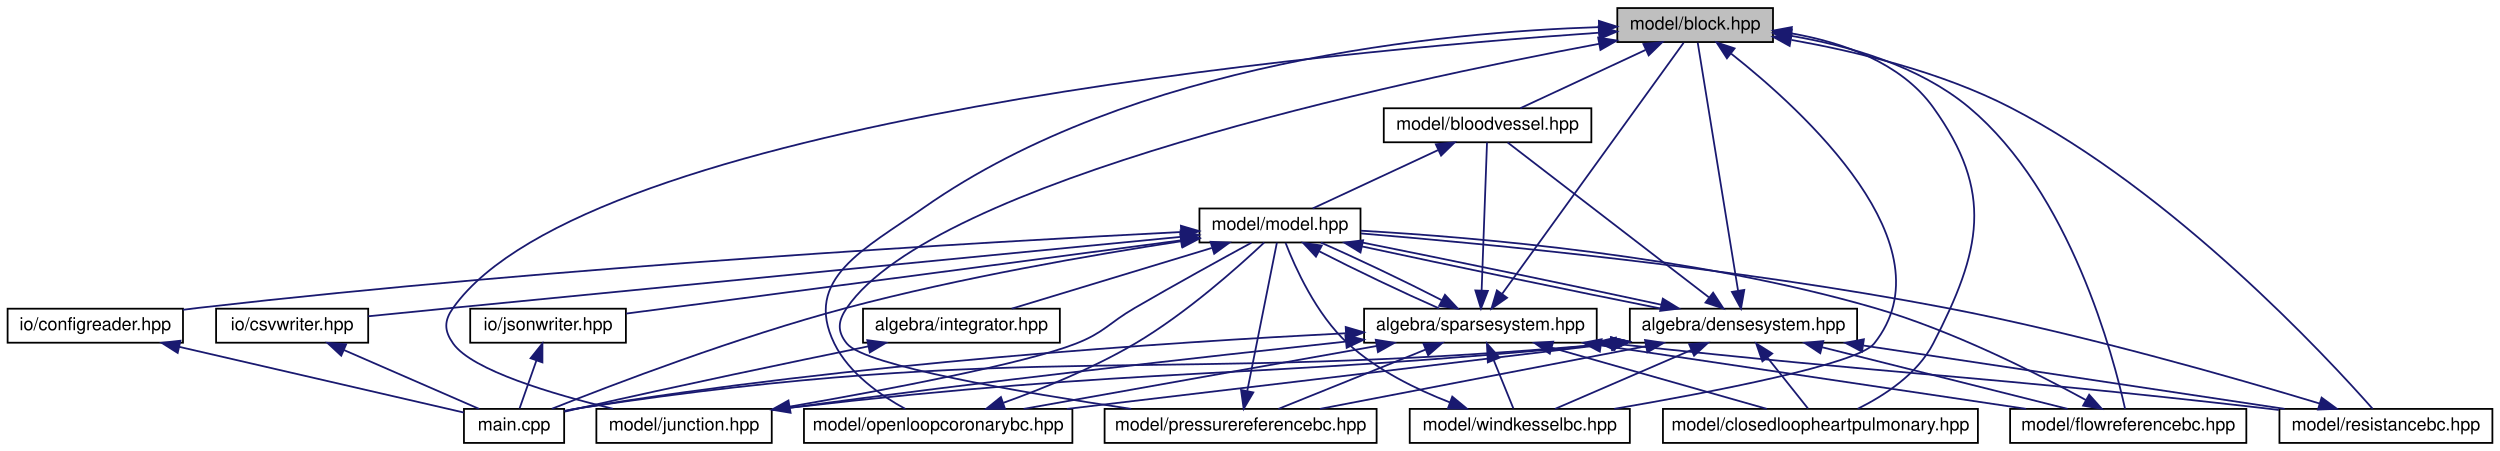
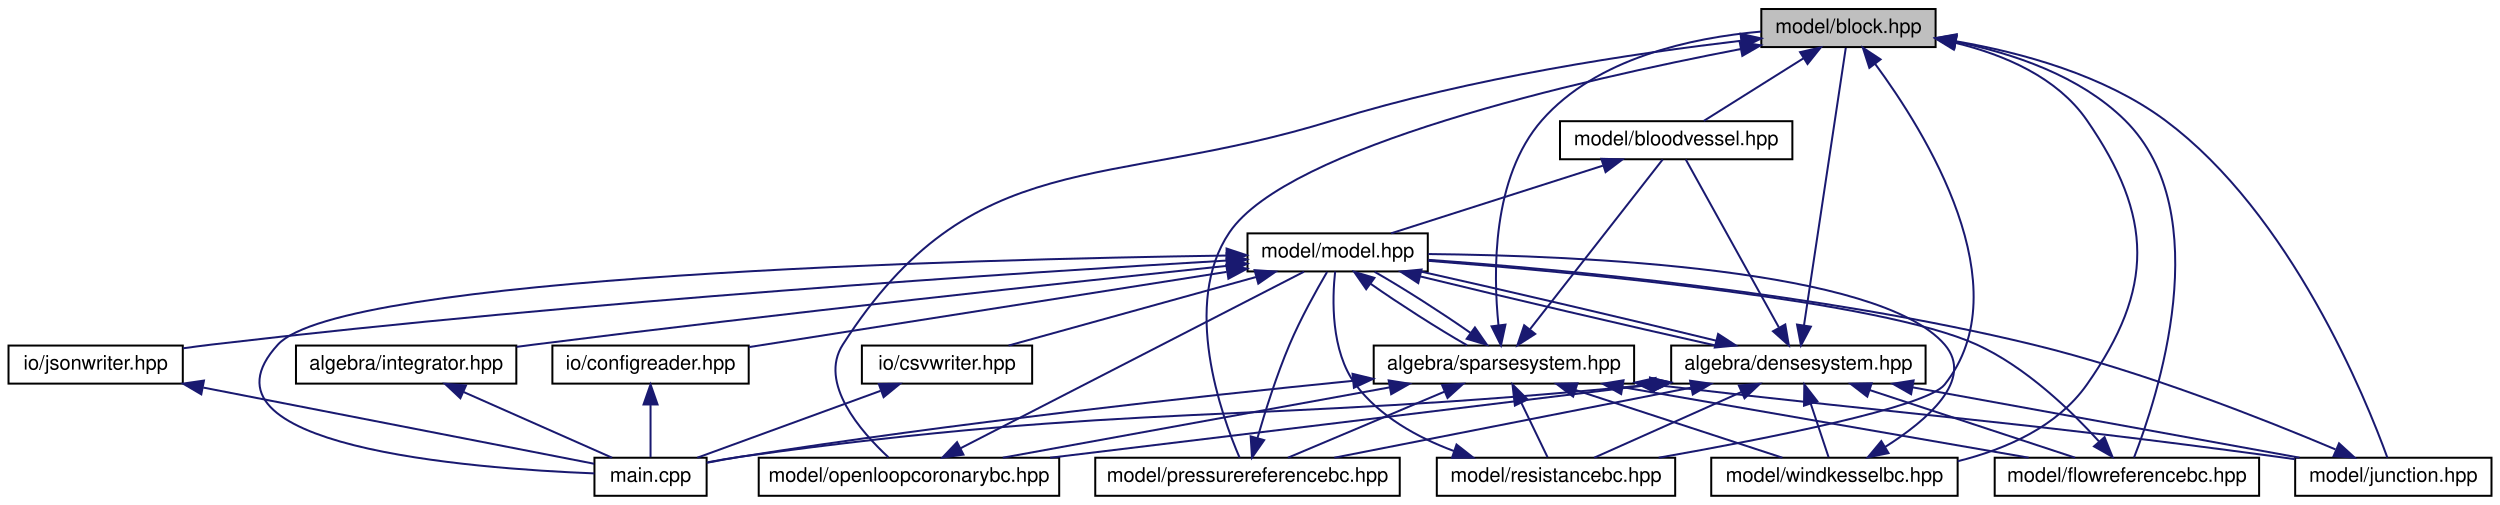
- <svg xmlns="http://www.w3.org/2000/svg" xmlns:xlink="http://www.w3.org/1999/xlink" width="1397pt" height="252pt" viewBox="0.00 0.00 1396.50 252.00">
+ <svg xmlns="http://www.w3.org/2000/svg" xmlns:xlink="http://www.w3.org/1999/xlink" width="1248pt" height="252pt" viewBox="0.00 0.00 1247.50 252.00">
  <g id="graph0" class="graph" transform="scale(1 1) rotate(0) translate(4 248)">
    <g id="node1" class="node">
      <g id="a_node1">
        <a xlink:title="MODEL::Block source file.">
-           <polygon fill="#bfbfbf" stroke="black" points="899.5,-224.5 899.5,-243.5 986.5,-243.5 986.5,-224.5 899.5,-224.5" />
-           <text text-anchor="middle" x="943" y="-231.5" font-family="Helvetica,sans-Serif" font-size="10.00">model/block.hpp</text>
+           <polygon fill="#bfbfbf" stroke="black" points="875,-224.5 875,-243.5 962,-243.5 962,-224.5 875,-224.5" />
+           <text text-anchor="middle" x="918.5" y="-231.5" font-family="Helvetica,sans-Serif" font-size="10.00">model/block.hpp</text>
        </a>
      </g>
    </g>
    <g id="node2" class="node">
      <g id="a_node2">
        <a xlink:href="bloodvessel_8hpp.html" target="_top" xlink:title="MODEL::BloodVessel source file.">
-           <polygon fill="none" stroke="black" points="769,-168.5 769,-187.5 885,-187.5 885,-168.5 769,-168.5" />
-           <text text-anchor="middle" x="827" y="-175.5" font-family="Helvetica,sans-Serif" font-size="10.00">model/bloodvessel.hpp</text>
+           <polygon fill="none" stroke="black" points="774.5,-168.5 774.5,-187.5 890.5,-187.5 890.5,-168.5 774.5,-168.5" />
+           <text text-anchor="middle" x="832.5" y="-175.5" font-family="Helvetica,sans-Serif" font-size="10.00">model/bloodvessel.hpp</text>
        </a>
      </g>
    </g>
    <g id="edge1" class="edge">
-       <path fill="none" stroke="midnightblue" d="M915.28,-220.1C893.61,-210.01 864.1,-196.27 845.29,-187.52" />
-       <polygon fill="midnightblue" stroke="midnightblue" points="914.08,-223.4 924.62,-224.44 917.03,-217.05 914.08,-223.4" />
+       <path fill="none" stroke="midnightblue" d="M896.05,-218.9C880.28,-209 859.69,-196.07 846.28,-187.65" />
+       <polygon fill="midnightblue" stroke="midnightblue" points="894.35,-221.97 904.68,-224.32 898.07,-216.04 894.35,-221.97" />
    </g>
    <g id="node6" class="node">
      <g id="a_node6">
-         <a xlink:href="closedloopheartpulmonary_8hpp.html" target="_top" xlink:title="MODEL::ClosedLoopHeartPulmonary source file.">
-           <polygon fill="none" stroke="black" points="925,-0.5 925,-19.5 1101,-19.5 1101,-0.5 925,-0.5" />
-           <text text-anchor="middle" x="1013" y="-7.5" font-family="Helvetica,sans-Serif" font-size="10.00">model/closedloopheartpulmonary.hpp</text>
-         </a>
-       </g>
-     </g>
-     <g id="edge42" class="edge">
-       <path fill="none" stroke="midnightblue" d="M996.52,-229.4C1025.07,-224.43 1057.95,-213.16 1076,-188 1110.2,-140.33 1102.84,-108.16 1076,-56 1067.2,-38.91 1048.58,-26.87 1033.85,-19.57" />
-       <polygon fill="midnightblue" stroke="midnightblue" points="995.99,-225.94 986.63,-230.91 997.04,-232.86 995.99,-225.94" />
+         <a xlink:href="flowreferencebc_8hpp.html" target="_top" xlink:title="MODEL::FlowReferenceBC source file.">
+           <polygon fill="none" stroke="black" points="991.5,-0.5 991.5,-19.5 1123.5,-19.5 1123.5,-0.5 991.5,-0.5" />
+           <text text-anchor="middle" x="1057.5" y="-7.5" font-family="Helvetica,sans-Serif" font-size="10.00">model/flowreferencebc.hpp</text>
+         </a>
+       </g>
+     </g>
+     <g id="edge40" class="edge">
+       <path fill="none" stroke="midnightblue" d="M972.23,-227.12C1000.6,-221.41 1034.07,-210.16 1056.5,-188 1103.49,-141.56 1072.26,-48.28 1061.05,-19.59" />
+       <polygon fill="midnightblue" stroke="midnightblue" points="971.25,-223.74 962.05,-228.98 972.51,-230.63 971.25,-223.74" />
    </g>
    <g id="node7" class="node">
      <g id="a_node7">
-         <a xlink:href="flowreferencebc_8hpp.html" target="_top" xlink:title="MODEL::FlowReferenceBC source file.">
-           <polygon fill="none" stroke="black" points="1119,-0.5 1119,-19.5 1251,-19.5 1251,-0.5 1119,-0.5" />
-           <text text-anchor="middle" x="1185" y="-7.5" font-family="Helvetica,sans-Serif" font-size="10.00">model/flowreferencebc.hpp</text>
-         </a>
-       </g>
-     </g>
-     <g id="edge43" class="edge">
-       <path fill="none" stroke="midnightblue" d="M996.68,-227.95C1028.57,-222.53 1068.09,-211.29 1096,-188 1152.77,-140.62 1176.96,-47.98 1183.25,-19.52" />
-       <polygon fill="midnightblue" stroke="midnightblue" points="995.97,-224.52 986.62,-229.51 997.04,-231.44 995.97,-224.52" />
+         <a xlink:href="junction_8hpp.html" target="_top" xlink:title="MODEL::Junction source file.">
+           <polygon fill="none" stroke="black" points="1141.5,-0.5 1141.5,-19.5 1239.5,-19.5 1239.5,-0.5 1141.5,-0.5" />
+           <text text-anchor="middle" x="1190.5" y="-7.5" font-family="Helvetica,sans-Serif" font-size="10.00">model/junction.hpp</text>
+         </a>
+       </g>
+     </g>
+     <g id="edge41" class="edge">
+       <path fill="none" stroke="midnightblue" d="M972.37,-227.36C1005.08,-221.72 1046.21,-210.46 1076.5,-188 1139.62,-141.19 1177.13,-48.16 1187.52,-19.56" />
+       <polygon fill="midnightblue" stroke="midnightblue" points="971.39,-223.97 962.07,-229 972.5,-230.89 971.39,-223.97" />
    </g>
    <g id="node8" class="node">
      <g id="a_node8">
-         <a xlink:href="junction_8hpp.html" target="_top" xlink:title="MODEL::Junction source file.">
-           <polygon fill="none" stroke="black" points="329,-0.5 329,-19.5 427,-19.5 427,-0.5 329,-0.5" />
-           <text text-anchor="middle" x="378" y="-7.5" font-family="Helvetica,sans-Serif" font-size="10.00">model/junction.hpp</text>
-         </a>
-       </g>
-     </g>
-     <g id="edge44" class="edge">
-       <path fill="none" stroke="midnightblue" d="M888.95,-229.7C738.99,-219.26 323.84,-181.17 249,-76 243.85,-68.76 243.85,-63.25 249,-56 259.61,-41.06 304.4,-27.76 338.25,-19.57" />
-       <polygon fill="midnightblue" stroke="midnightblue" points="889.06,-233.22 899.28,-230.4 889.54,-226.23 889.06,-233.22" />
+         <a xlink:href="openloopcoronarybc_8hpp.html" target="_top" xlink:title="MODEL::OpenLoopCoronaryBC source file.">
+           <polygon fill="none" stroke="black" points="374.5,-0.5 374.5,-19.5 524.5,-19.5 524.5,-0.5 374.5,-0.5" />
+           <text text-anchor="middle" x="449.5" y="-7.5" font-family="Helvetica,sans-Serif" font-size="10.00">model/openloopcoronarybc.hpp</text>
+         </a>
+       </g>
+     </g>
+     <g id="edge42" class="edge">
+       <path fill="none" stroke="midnightblue" d="M864.83,-227.65C812.18,-221.46 730.04,-209.28 661.5,-188 547.16,-152.5 481.21,-176.73 416.5,-76 404.19,-56.83 425.5,-32.48 439.25,-19.72" />
+       <polygon fill="midnightblue" stroke="midnightblue" points="864.63,-231.15 874.96,-228.81 865.42,-224.19 864.63,-231.15" />
    </g>
    <g id="node9" class="node">
      <g id="a_node9">
-         <a xlink:href="openloopcoronarybc_8hpp.html" target="_top" xlink:title="MODEL::OpenLoopCoronaryBC source file.">
-           <polygon fill="none" stroke="black" points="445,-0.5 445,-19.5 595,-19.5 595,-0.5 445,-0.5" />
-           <text text-anchor="middle" x="520" y="-7.5" font-family="Helvetica,sans-Serif" font-size="10.00">model/openloopcoronarybc.hpp</text>
-         </a>
-       </g>
-     </g>
-     <g id="edge45" class="edge">
-       <path fill="none" stroke="midnightblue" d="M889.11,-232.84C802.08,-230.04 628.58,-213.69 512,-132 478.89,-108.8 444.21,-92.31 462,-56 470.19,-39.29 487.9,-27 501.61,-19.53" />
-       <polygon fill="midnightblue" stroke="midnightblue" points="889.2,-236.34 899.29,-233.12 889.39,-229.35 889.2,-236.34" />
+         <a xlink:href="pressurereferencebc_8hpp.html" target="_top" xlink:title="MODEL::PressureReferenceBC source file.">
+           <polygon fill="none" stroke="black" points="542.5,-0.5 542.5,-19.5 694.5,-19.5 694.5,-0.5 542.5,-0.5" />
+           <text text-anchor="middle" x="618.5" y="-7.5" font-family="Helvetica,sans-Serif" font-size="10.00">model/pressurereferencebc.hpp</text>
+         </a>
+       </g>
+     </g>
+     <g id="edge43" class="edge">
+       <path fill="none" stroke="midnightblue" d="M864.73,-223.52C784.18,-208.06 638.48,-174.8 609.5,-132 585.41,-96.42 605.43,-40.71 614.55,-19.54" />
+       <polygon fill="midnightblue" stroke="midnightblue" points="864.22,-226.98 874.7,-225.4 865.52,-220.11 864.22,-226.98" />
    </g>
    <g id="node10" class="node">
      <g id="a_node10">
-         <a xlink:href="pressurereferencebc_8hpp.html" target="_top" xlink:title="MODEL::PressureReferenceBC source file.">
-           <polygon fill="none" stroke="black" points="613,-0.5 613,-19.5 765,-19.5 765,-0.5 613,-0.5" />
-           <text text-anchor="middle" x="689" y="-7.5" font-family="Helvetica,sans-Serif" font-size="10.00">model/pressurereferencebc.hpp</text>
-         </a>
-       </g>
-     </g>
-     <g id="edge46" class="edge">
-       <path fill="none" stroke="midnightblue" d="M889.39,-223.53C775.88,-202.26 517.7,-146.93 469,-76 463.97,-68.67 463.38,-62.89 469,-56 479.09,-43.64 566.29,-28.68 627.82,-19.5" />
-       <polygon fill="midnightblue" stroke="midnightblue" points="888.79,-226.98 899.26,-225.37 890.07,-220.1 888.79,-226.98" />
+         <a xlink:href="resistancebc_8hpp.html" target="_top" xlink:title="MODEL::ResistanceBC source file.">
+           <polygon fill="none" stroke="black" points="713,-0.5 713,-19.5 832,-19.5 832,-0.5 713,-0.5" />
+           <text text-anchor="middle" x="772.5" y="-7.5" font-family="Helvetica,sans-Serif" font-size="10.00">model/resistancebc.hpp</text>
+         </a>
+       </g>
+     </g>
+     <g id="edge44" class="edge">
+       <path fill="none" stroke="midnightblue" d="M931.75,-216.2C956.8,-182.28 1005.23,-104.74 966.5,-56 957.55,-44.73 878.18,-29.09 823.77,-19.52" />
+       <polygon fill="midnightblue" stroke="midnightblue" points="928.94,-214.11 925.68,-224.19 934.52,-218.35 928.94,-214.11" />
    </g>
    <g id="node11" class="node">
      <g id="a_node11">
-         <a xlink:href="resistancebc_8hpp.html" target="_top" xlink:title="MODEL::ResistanceBC source file.">
-           <polygon fill="none" stroke="black" points="1269.5,-0.5 1269.5,-19.5 1388.5,-19.5 1388.5,-0.5 1269.5,-0.5" />
-           <text text-anchor="middle" x="1329" y="-7.5" font-family="Helvetica,sans-Serif" font-size="10.00">model/resistancebc.hpp</text>
-         </a>
-       </g>
-     </g>
-     <g id="edge47" class="edge">
-       <path fill="none" stroke="midnightblue" d="M996.85,-225.68C1032.89,-219.27 1080.59,-207.77 1119,-188 1210.15,-141.09 1296.32,-48.13 1321.58,-19.56" />
-       <polygon fill="midnightblue" stroke="midnightblue" points="995.8,-222.31 986.53,-227.44 996.98,-229.21 995.8,-222.31" />
-     </g>
-     <g id="node12" class="node">
-       <g id="a_node12">
        <a xlink:href="windkesselbc_8hpp.html" target="_top" xlink:title="MODEL::WindkesselBC source file.">
-           <polygon fill="none" stroke="black" points="783.5,-0.5 783.5,-19.5 906.5,-19.5 906.5,-0.5 783.5,-0.5" />
-           <text text-anchor="middle" x="845" y="-7.5" font-family="Helvetica,sans-Serif" font-size="10.00">model/windkesselbc.hpp</text>
-         </a>
-       </g>
-     </g>
-     <g id="edge48" class="edge">
-       <path fill="none" stroke="midnightblue" d="M963.09,-218.03C1003.35,-186.25 1086.49,-110.48 1043,-56 1033.87,-44.57 953.33,-29.04 897.83,-19.54" />
-       <polygon fill="midnightblue" stroke="midnightblue" points="960.76,-215.41 954.98,-224.29 965.04,-220.95 960.76,-215.41" />
+           <polygon fill="none" stroke="black" points="850,-0.5 850,-19.5 973,-19.5 973,-0.5 850,-0.5" />
+           <text text-anchor="middle" x="911.5" y="-7.5" font-family="Helvetica,sans-Serif" font-size="10.00">model/windkesselbc.hpp</text>
+         </a>
+       </g>
+     </g>
+     <g id="edge45" class="edge">
+       <path fill="none" stroke="midnightblue" d="M971.91,-226.59C996.15,-220.72 1022.66,-209.48 1037.5,-188 1070.85,-139.73 1071.29,-103.96 1037.5,-56 1022.71,-35.02 997.22,-23.77 973.01,-17.75" />
+       <polygon fill="midnightblue" stroke="midnightblue" points="971.09,-223.19 962.06,-228.73 972.57,-230.03 971.09,-223.19" />
    </g>
    <g id="node3" class="node">
      <g id="a_node3">
        <a xlink:href="model_8hpp.html" target="_top" xlink:title="MODEL::Model source file.">
-           <polygon fill="none" stroke="black" points="666,-112.5 666,-131.5 756,-131.5 756,-112.5 666,-112.5" />
-           <text text-anchor="middle" x="711" y="-119.5" font-family="Helvetica,sans-Serif" font-size="10.00">model/model.hpp</text>
+           <polygon fill="none" stroke="black" points="618.5,-112.5 618.5,-131.5 708.5,-131.5 708.5,-112.5 618.5,-112.5" />
+           <text text-anchor="middle" x="663.5" y="-119.5" font-family="Helvetica,sans-Serif" font-size="10.00">model/model.hpp</text>
        </a>
      </g>
    </g>
    <g id="edge2" class="edge">
-       <path fill="none" stroke="midnightblue" d="M799.28,-164.1C777.61,-154.01 748.1,-140.27 729.29,-131.52" />
-       <polygon fill="midnightblue" stroke="midnightblue" points="798.08,-167.4 808.62,-168.44 801.03,-161.05 798.08,-167.4" />
+       <path fill="none" stroke="midnightblue" d="M795.9,-165.3C764.05,-155.13 718.66,-140.62 690.15,-131.52" />
+       <polygon fill="midnightblue" stroke="midnightblue" points="795.13,-168.73 805.72,-168.44 797.26,-162.07 795.13,-168.73" />
    </g>
    <g id="node4" class="node">
      <g id="a_node4">
        <a xlink:href="densesystem_8hpp.html" target="_top" xlink:title="ALGEBRA::DenseSystem source file.">
-           <polygon fill="none" stroke="black" points="906.5,-56.5 906.5,-75.5 1033.5,-75.5 1033.5,-56.5 906.5,-56.5" />
-           <text text-anchor="middle" x="970" y="-63.5" font-family="Helvetica,sans-Serif" font-size="10.00">algebra/densesystem.hpp</text>
+           <polygon fill="none" stroke="black" points="830,-56.5 830,-75.5 957,-75.5 957,-56.5 830,-56.5" />
+           <text text-anchor="middle" x="893.5" y="-63.5" font-family="Helvetica,sans-Serif" font-size="10.00">algebra/densesystem.hpp</text>
        </a>
      </g>
    </g>
    <g id="edge3" class="edge">
-       <path fill="none" stroke="midnightblue" d="M756.9,-110.28C804.06,-100.08 876.9,-84.92 924.07,-75.52" />
-       <polygon fill="midnightblue" stroke="midnightblue" points="755.98,-106.9 746.95,-112.44 757.47,-113.74 755.98,-106.9" />
+       <path fill="none" stroke="midnightblue" d="M704.69,-110.02C746.4,-99.82 810.37,-84.84 852.15,-75.52" />
+       <polygon fill="midnightblue" stroke="midnightblue" points="703.73,-106.66 694.86,-112.44 705.4,-113.45 703.73,-106.66" />
    </g>
    <g id="node5" class="node">
      <g id="a_node5">
        <a xlink:href="main_8cpp.html" target="_top" xlink:title="Main routine of svZeroDSolver.">
-           <polygon fill="none" stroke="black" points="255,-0.5 255,-19.5 311,-19.5 311,-0.5 255,-0.5" />
-           <text text-anchor="middle" x="283" y="-7.5" font-family="Helvetica,sans-Serif" font-size="10.00">main.cpp</text>
-         </a>
-       </g>
-     </g>
-     <g id="edge41" class="edge">
-       <path fill="none" stroke="midnightblue" d="M655.79,-113.19C606.39,-105.62 532.23,-92.82 469,-76 408.01,-59.77 338.32,-33.17 304.15,-19.58" />
-       <polygon fill="midnightblue" stroke="midnightblue" points="655.53,-116.69 665.94,-114.72 656.58,-109.77 655.53,-116.69" />
+           <polygon fill="none" stroke="black" points="292.5,-0.5 292.5,-19.5 348.5,-19.5 348.5,-0.5 292.5,-0.5" />
+           <text text-anchor="middle" x="320.5" y="-7.5" font-family="Helvetica,sans-Serif" font-size="10.00">main.cpp</text>
+         </a>
+       </g>
+     </g>
+     <g id="edge39" class="edge">
+       <path fill="none" stroke="midnightblue" d="M608.01,-120.43C478.74,-118.52 166.07,-110.37 134.5,-76 87.87,-25.24 229.88,-14.12 292.46,-11.68" />
+       <polygon fill="midnightblue" stroke="midnightblue" points="608.05,-123.93 618.1,-120.57 608.15,-116.93 608.05,-123.93" />
+     </g>
+     <g id="node12" class="node">
+       <g id="a_node12">
+         <a xlink:href="integrator_8hpp.html" target="_top" xlink:title="ALGEBRA::Integrator source file.">
+           <polygon fill="none" stroke="black" points="143.5,-56.5 143.5,-75.5 253.5,-75.5 253.5,-56.5 143.5,-56.5" />
+           <text text-anchor="middle" x="198.5" y="-63.5" font-family="Helvetica,sans-Serif" font-size="10.00">algebra/integrator.hpp</text>
+         </a>
+       </g>
+     </g>
+     <g id="edge20" class="edge">
+       <path fill="none" stroke="midnightblue" d="M608.35,-115.3C530.99,-107.2 385.89,-91.6 262.5,-76 259.61,-75.63 256.64,-75.25 253.64,-74.85" />
+       <polygon fill="midnightblue" stroke="midnightblue" points="608.04,-118.79 618.35,-116.35 608.77,-111.83 608.04,-118.79" />
    </g>
    <g id="node13" class="node">
      <g id="a_node13">
-         <a xlink:href="integrator_8hpp.html" target="_top" xlink:title="ALGEBRA::Integrator source file.">
-           <polygon fill="none" stroke="black" points="478,-56.5 478,-75.5 588,-75.5 588,-56.5 478,-56.5" />
-           <text text-anchor="middle" x="533" y="-63.5" font-family="Helvetica,sans-Serif" font-size="10.00">algebra/integrator.hpp</text>
-         </a>
-       </g>
-     </g>
-     <g id="edge21" class="edge">
-       <path fill="none" stroke="midnightblue" d="M672.88,-109.44C639.32,-99.26 591.23,-84.66 561.07,-75.52" />
-       <polygon fill="midnightblue" stroke="midnightblue" points="672.21,-112.89 682.8,-112.44 674.24,-106.19 672.21,-112.89" />
+         <a xlink:href="sparsesystem_8hpp.html" target="_top" xlink:title="ALGEBRA::SparseSystem source file.">
+           <polygon fill="none" stroke="black" points="681.5,-56.5 681.5,-75.5 811.5,-75.5 811.5,-56.5 681.5,-56.5" />
+           <text text-anchor="middle" x="746.5" y="-63.5" font-family="Helvetica,sans-Serif" font-size="10.00">algebra/sparsesystem.hpp</text>
+         </a>
+       </g>
+     </g>
+     <g id="edge22" class="edge">
+       <path fill="none" stroke="midnightblue" d="M679.95,-106.34C693.91,-96.52 713.6,-83.91 728.09,-75.65" />
+       <polygon fill="midnightblue" stroke="midnightblue" points="677.75,-103.61 671.72,-112.32 681.87,-109.28 677.75,-103.61" />
    </g>
    <g id="node14" class="node">
      <g id="a_node14">
-         <a xlink:href="sparsesystem_8hpp.html" target="_top" xlink:title="ALGEBRA::SparseSystem source file.">
-           <polygon fill="none" stroke="black" points="758,-56.5 758,-75.5 888,-75.5 888,-56.5 758,-56.5" />
-           <text text-anchor="middle" x="823" y="-63.5" font-family="Helvetica,sans-Serif" font-size="10.00">algebra/sparsesystem.hpp</text>
-         </a>
-       </g>
-     </g>
-     <g id="edge23" class="edge">
-       <path fill="none" stroke="midnightblue" d="M732.89,-107.59C752.27,-97.61 780.21,-84.27 799.94,-75.65" />
-       <polygon fill="midnightblue" stroke="midnightblue" points="731.1,-104.57 723.88,-112.32 734.36,-110.77 731.1,-104.57" />
+         <a xlink:href="configreader_8hpp.html" target="_top" xlink:title="IO::ConfigReader source file.">
+           <polygon fill="none" stroke="black" points="271.5,-56.5 271.5,-75.5 369.5,-75.5 369.5,-56.5 271.5,-56.5" />
+           <text text-anchor="middle" x="320.5" y="-63.5" font-family="Helvetica,sans-Serif" font-size="10.00">io/configreader.hpp</text>
+         </a>
+       </g>
+     </g>
+     <g id="edge33" class="edge">
+       <path fill="none" stroke="midnightblue" d="M608.1,-112.28C542.09,-101.89 432.82,-84.68 369.68,-74.74" />
+       <polygon fill="midnightblue" stroke="midnightblue" points="607.88,-115.79 618.31,-113.88 608.97,-108.87 607.88,-115.79" />
    </g>
    <g id="node15" class="node">
      <g id="a_node15">
-         <a xlink:href="configreader_8hpp.html" target="_top" xlink:title="IO::ConfigReader source file.">
-           <polygon fill="none" stroke="black" points="0,-56.5 0,-75.5 98,-75.5 98,-56.5 0,-56.5" />
-           <text text-anchor="middle" x="49" y="-63.5" font-family="Helvetica,sans-Serif" font-size="10.00">io/configreader.hpp</text>
+         <a xlink:href="csvwriter_8hpp.html" target="_top" xlink:title="IO::write_csv source file.">
+           <polygon fill="none" stroke="black" points="426,-56.5 426,-75.5 511,-75.5 511,-56.5 426,-56.5" />
+           <text text-anchor="middle" x="468.5" y="-63.5" font-family="Helvetica,sans-Serif" font-size="10.00">io/csvwriter.hpp</text>
        </a>
      </g>
    </g>
    <g id="edge35" class="edge">
-       <path fill="none" stroke="midnightblue" d="M655.61,-118.35C549.11,-112.93 308.44,-99.1 107,-76 104.06,-75.66 101.05,-75.29 98.01,-74.89" />
-       <polygon fill="midnightblue" stroke="midnightblue" points="655.64,-121.86 665.8,-118.86 655.99,-114.87 655.64,-121.86" />
+       <path fill="none" stroke="midnightblue" d="M622.69,-109.7C585.89,-99.51 532.57,-84.74 499.25,-75.52" />
+       <polygon fill="midnightblue" stroke="midnightblue" points="622.03,-113.15 632.6,-112.44 623.9,-106.4 622.03,-113.15" />
    </g>
    <g id="node16" class="node">
      <g id="a_node16">
-         <a xlink:href="csvwriter_8hpp.html" target="_top" xlink:title="IO::write_csv source file.">
-           <polygon fill="none" stroke="black" points="116.5,-56.5 116.5,-75.5 201.5,-75.5 201.5,-56.5 116.5,-56.5" />
-           <text text-anchor="middle" x="159" y="-63.5" font-family="Helvetica,sans-Serif" font-size="10.00">io/csvwriter.hpp</text>
+         <a xlink:href="jsonwriter_8hpp.html" target="_top" xlink:title="IO::write_json source file.">
+           <polygon fill="none" stroke="black" points="0,-56.5 0,-75.5 87,-75.5 87,-56.5 0,-56.5" />
+           <text text-anchor="middle" x="43.5" y="-63.5" font-family="Helvetica,sans-Serif" font-size="10.00">io/jsonwriter.hpp</text>
        </a>
      </g>
    </g>
    <g id="edge37" class="edge">
-       <path fill="none" stroke="midnightblue" d="M655.61,-115.65C568.89,-107.27 395.81,-90.49 249,-76 233.53,-74.47 216.56,-72.78 201.58,-71.28" />
-       <polygon fill="midnightblue" stroke="midnightblue" points="655.46,-119.15 665.75,-116.63 656.13,-112.19 655.46,-119.15" />
-     </g>
-     <g id="node17" class="node">
-       <g id="a_node17">
-         <a xlink:href="jsonwriter_8hpp.html" target="_top" xlink:title="IO::write_json source file.">
-           <polygon fill="none" stroke="black" points="258.5,-56.5 258.5,-75.5 345.5,-75.5 345.5,-56.5 258.5,-56.5" />
-           <text text-anchor="middle" x="302" y="-63.5" font-family="Helvetica,sans-Serif" font-size="10.00">io/jsonwriter.hpp</text>
-         </a>
-       </g>
-     </g>
-     <g id="edge39" class="edge">
-       <path fill="none" stroke="midnightblue" d="M655.51,-113.67C573.22,-102.81 420.54,-82.65 345.68,-72.77" />
-       <polygon fill="midnightblue" stroke="midnightblue" points="655.3,-117.18 665.67,-115.01 656.21,-110.24 655.3,-117.18" />
+       <path fill="none" stroke="midnightblue" d="M607.95,-117.92C506.93,-112.01 286.46,-97.73 101.5,-76 96.84,-75.45 91.99,-74.81 87.16,-74.13" />
+       <polygon fill="midnightblue" stroke="midnightblue" points="608.04,-121.43 618.22,-118.52 608.44,-114.44 608.04,-121.43" />
    </g>
    <g id="edge5" class="edge">
-       <path fill="none" stroke="midnightblue" d="M966.98,-85.58C961.18,-121.21 948.7,-197.95 944.45,-224.08" />
-       <polygon fill="midnightblue" stroke="midnightblue" points="970.46,-86 968.61,-75.57 963.55,-84.88 970.46,-86" />
+       <path fill="none" stroke="midnightblue" d="M896.3,-85.58C901.66,-121.21 913.22,-197.95 917.16,-224.08" />
+       <polygon fill="midnightblue" stroke="midnightblue" points="899.74,-84.94 894.79,-75.57 892.82,-85.98 899.74,-84.94" />
    </g>
    <g id="edge6" class="edge">
-       <path fill="none" stroke="midnightblue" d="M950.72,-81.83C920.4,-105.15 862.55,-149.65 838.22,-168.37" />
-       <polygon fill="midnightblue" stroke="midnightblue" points="953.04,-84.46 958.83,-75.59 948.77,-78.91 953.04,-84.46" />
+       <path fill="none" stroke="midnightblue" d="M883.73,-84.63C870.46,-108.55 847.26,-150.38 837.29,-168.37" />
+       <polygon fill="midnightblue" stroke="midnightblue" points="886.95,-86.03 888.74,-75.59 880.83,-82.64 886.95,-86.03" />
+     </g>
+     <g id="edge11" class="edge">
+       <path fill="none" stroke="midnightblue" d="M852.48,-77.93C810.84,-88.12 746.87,-103.1 705.03,-112.44" />
+       <polygon fill="midnightblue" stroke="midnightblue" points="853.43,-81.3 862.31,-75.52 851.76,-74.51 853.43,-81.3" />
+     </g>
+     <g id="edge4" class="edge">
+       <path fill="none" stroke="midnightblue" d="M819.73,-55.97C616.95,-35.97 563.18,-47.49 365.5,-20 360.13,-19.25 354.44,-18.27 348.98,-17.22" />
+       <polygon fill="midnightblue" stroke="midnightblue" points="819.52,-59.47 829.82,-56.98 820.22,-52.5 819.52,-59.47" />
+     </g>
+     <g id="edge7" class="edge">
+       <path fill="none" stroke="midnightblue" d="M929.02,-53.3C959.92,-43.13 1003.97,-28.62 1031.64,-19.52" />
+       <polygon fill="midnightblue" stroke="midnightblue" points="927.89,-49.99 919.49,-56.44 930.08,-56.64 927.89,-49.99" />
+     </g>
+     <g id="edge9" class="edge">
+       <path fill="none" stroke="midnightblue" d="M950.7,-54.6C1006.83,-44.4 1091.4,-29.02 1143.66,-19.52" />
+       <polygon fill="midnightblue" stroke="midnightblue" points="949.77,-51.21 940.56,-56.44 951.03,-58.1 949.77,-51.21" />
    </g>
    <g id="edge12" class="edge">
-       <path fill="none" stroke="midnightblue" d="M923.96,-77.75C876.57,-88 803.34,-103.24 756.23,-112.62" />
-       <polygon fill="midnightblue" stroke="midnightblue" points="924.93,-81.12 933.96,-75.58 923.44,-74.28 924.93,-81.12" />
-     </g>
-     <g id="edge4" class="edge">
-       <path fill="none" stroke="midnightblue" d="M896.32,-56.01C639.42,-32.93 570.82,-58.03 320,-20 317.12,-19.56 314.14,-19.01 311.18,-18.4" />
-       <polygon fill="midnightblue" stroke="midnightblue" points="896.05,-59.49 906.32,-56.92 896.68,-52.52 896.05,-59.49" />
-     </g>
-     <g id="edge7" class="edge">
-       <path fill="none" stroke="midnightblue" d="M983.42,-48.14C990.91,-38.74 999.94,-27.4 1006.03,-19.75" />
-       <polygon fill="midnightblue" stroke="midnightblue" points="980.59,-46.08 977.1,-56.08 986.07,-50.44 980.59,-46.08" />
+       <path fill="none" stroke="midnightblue" d="M819.77,-55.91C708.78,-42.35 592.38,-28.26 519.94,-19.5" />
+       <polygon fill="midnightblue" stroke="midnightblue" points="819.45,-59.4 829.8,-57.14 820.3,-52.45 819.45,-59.4" />
+     </g>
+     <g id="edge14" class="edge">
+       <path fill="none" stroke="midnightblue" d="M839.89,-54.47C787.92,-44.27 710.06,-28.98 661.87,-19.52" />
+       <polygon fill="midnightblue" stroke="midnightblue" points="839.44,-57.95 849.93,-56.44 840.79,-51.08 839.44,-57.95" />
+     </g>
+     <g id="edge16" class="edge">
+       <path fill="none" stroke="midnightblue" d="M865.19,-52.37C842.53,-42.26 811.37,-28.35 791.58,-19.52" />
+       <polygon fill="midnightblue" stroke="midnightblue" points="863.77,-55.56 874.33,-56.44 866.62,-49.17 863.77,-55.56" />
+     </g>
+     <g id="edge18" class="edge">
+       <path fill="none" stroke="midnightblue" d="M899.7,-46.4C902.71,-37.36 906.19,-26.94 908.58,-19.75" />
+       <polygon fill="midnightblue" stroke="midnightblue" points="896.31,-45.49 896.47,-56.08 902.96,-47.7 896.31,-45.49" />
    </g>
    <g id="edge8" class="edge">
-       <path fill="none" stroke="midnightblue" d="M1013.96,-53.96C1054.57,-43.76 1114.04,-28.82 1151.09,-19.52" />
-       <polygon fill="midnightblue" stroke="midnightblue" points="1012.91,-50.61 1004.07,-56.44 1014.62,-57.4 1012.91,-50.61" />
+       <path fill="none" stroke="midnightblue" d="M1043.56,-27.63C1029.73,-42.9 1007.11,-64.8 982.5,-76 934.58,-97.81 784.64,-111.88 708.63,-117.8" />
+       <polygon fill="midnightblue" stroke="midnightblue" points="1046.33,-29.77 1050.29,-19.94 1041.07,-25.16 1046.33,-29.77" />
    </g>
    <g id="edge10" class="edge">
-       <path fill="none" stroke="midnightblue" d="M896.11,-55.96C690.79,-35.68 636.84,-43.39 436,-20 433.06,-19.66 430.05,-19.28 427.01,-18.87" />
-       <polygon fill="midnightblue" stroke="midnightblue" points="896.02,-59.47 906.32,-56.98 896.71,-52.5 896.02,-59.47" />
+       <path fill="none" stroke="midnightblue" d="M1161.63,-23.64C1126.57,-38.47 1065.31,-62.72 1010.5,-76 904.08,-101.79 775.49,-113.57 708.71,-118.29" />
+       <polygon fill="midnightblue" stroke="midnightblue" points="1163.4,-26.69 1171.22,-19.54 1160.65,-20.26 1163.4,-26.69" />
    </g>
    <g id="edge13" class="edge">
-       <path fill="none" stroke="midnightblue" d="M896.13,-55.9C783.66,-42.27 665.58,-28.23 591.93,-19.5" />
-       <polygon fill="midnightblue" stroke="midnightblue" points="895.95,-59.4 906.3,-57.13 896.79,-52.45 895.95,-59.4" />
+       <path fill="none" stroke="midnightblue" d="M475.21,-24.22C519.61,-47.04 609.44,-93.21 646.71,-112.37" />
+       <polygon fill="midnightblue" stroke="midnightblue" points="476.71,-21.05 466.21,-19.59 473.51,-27.28 476.71,-21.05" />
    </g>
    <g id="edge15" class="edge">
-       <path fill="none" stroke="midnightblue" d="M915.55,-54.54C862.45,-44.33 782.66,-29 733.32,-19.52" />
-       <polygon fill="midnightblue" stroke="midnightblue" points="914.99,-57.99 925.47,-56.44 916.31,-51.12 914.99,-57.99" />
+       <path fill="none" stroke="midnightblue" d="M623.48,-29.35C627.29,-42.55 632.99,-60.65 639.5,-76 645.03,-89.04 653.02,-103.36 658.24,-112.26" />
+       <polygon fill="midnightblue" stroke="midnightblue" points="626.82,-28.28 620.75,-19.59 620.08,-30.16 626.82,-28.28" />
    </g>
    <g id="edge17" class="edge">
-       <path fill="none" stroke="midnightblue" d="M1037.04,-54.92C1104.86,-44.71 1208.55,-29.12 1272.38,-19.52" />
-       <polygon fill="midnightblue" stroke="midnightblue" points="1036.25,-51.49 1026.88,-56.44 1037.29,-58.42 1036.25,-51.49" />
+       <path fill="none" stroke="midnightblue" d="M721.51,-22.86C703.34,-29.62 684.45,-40.05 672.5,-56 659.94,-72.78 660.78,-99.02 662.25,-112.45" />
+       <polygon fill="midnightblue" stroke="midnightblue" points="722.85,-26.1 731.19,-19.56 720.6,-19.47 722.85,-26.1" />
    </g>
    <g id="edge19" class="edge">
-       <path fill="none" stroke="midnightblue" d="M940.76,-52.37C917.35,-42.26 885.16,-28.35 864.71,-19.52" />
-       <polygon fill="midnightblue" stroke="midnightblue" points="939.63,-55.69 950.19,-56.44 942.4,-49.26 939.63,-55.69" />
-     </g>
-     <g id="edge9" class="edge">
-       <path fill="none" stroke="midnightblue" d="M1161.35,-24.46C1133.82,-39.5 1086.56,-63.38 1043,-76 943.14,-104.93 820.87,-115.4 756.17,-119.08" />
-       <polygon fill="midnightblue" stroke="midnightblue" points="1163.18,-27.45 1170.23,-19.55 1159.78,-21.33 1163.18,-27.45" />
-     </g>
-     <g id="edge11" class="edge">
-       <path fill="none" stroke="midnightblue" d="M437,-20.78C491.57,-30.26 568.42,-44.79 597,-56 612.97,-62.26 615.17,-67.39 630,-76 652.4,-89 678.66,-103.45 695.07,-112.38" />
-       <polygon fill="midnightblue" stroke="midnightblue" points="437.53,-17.33 427.08,-19.08 436.34,-24.22 437.53,-17.33" />
-     </g>
-     <g id="edge14" class="edge">
-       <path fill="none" stroke="midnightblue" d="M556.44,-22.91C578.48,-30.83 606.72,-42.29 630,-56 658.59,-72.84 687.92,-99.05 702.17,-112.46" />
-       <polygon fill="midnightblue" stroke="midnightblue" points="557.38,-19.53 546.79,-19.52 555.06,-26.14 557.38,-19.53" />
-     </g>
-     <g id="edge16" class="edge">
-       <path fill="none" stroke="midnightblue" d="M692.72,-29.6C697.53,-53.67 705.72,-94.62 709.27,-112.37" />
-       <polygon fill="midnightblue" stroke="midnightblue" points="696.11,-28.71 690.72,-19.59 689.25,-30.08 696.11,-28.71" />
-     </g>
-     <g id="edge18" class="edge">
-       <path fill="none" stroke="midnightblue" d="M1292.01,-22.49C1244.19,-36.94 1158.13,-61.6 1083,-76 966.24,-98.38 826.61,-111.74 756.26,-117.55" />
-       <polygon fill="midnightblue" stroke="midnightblue" points="1293.07,-25.82 1301.62,-19.56 1291.03,-19.13 1293.07,-25.82" />
-     </g>
-     <g id="edge20" class="edge">
-       <path fill="none" stroke="midnightblue" d="M805.95,-23.14C787.14,-30.43 765.2,-41.2 749,-56 731.24,-72.22 719.38,-98.7 714.11,-112.32" />
-       <polygon fill="midnightblue" stroke="midnightblue" points="807.28,-26.38 815.45,-19.64 804.86,-19.81 807.28,-26.38" />
-     </g>
-     <g id="edge22" class="edge">
-       <path fill="none" stroke="midnightblue" d="M480.9,-54.45C437.71,-45.6 374.76,-32.44 320,-20 317.16,-19.36 314.21,-18.67 311.26,-17.97" />
-       <polygon fill="midnightblue" stroke="midnightblue" points="480.39,-57.92 490.89,-56.5 481.79,-51.06 480.39,-57.92" />
+       <path fill="none" stroke="midnightblue" d="M936.76,-24.85C957.65,-38.06 981.62,-58.47 966.5,-76 933.76,-113.96 784.96,-120.41 708.76,-121.18" />
+       <polygon fill="midnightblue" stroke="midnightblue" points="938.5,-21.81 928.12,-19.67 934.9,-27.81 938.5,-21.81" />
+     </g>
+     <g id="edge21" class="edge">
+       <path fill="none" stroke="midnightblue" d="M227.04,-52.37C249.89,-42.26 281.31,-28.35 301.26,-19.52" />
+       <polygon fill="midnightblue" stroke="midnightblue" points="225.56,-49.2 217.83,-56.44 228.39,-55.6 225.56,-49.2" />
+     </g>
+     <g id="edge24" class="edge">
+       <path fill="none" stroke="midnightblue" d="M743.79,-85.68C741.11,-111.86 740.45,-159.46 765.5,-188 792.71,-219.01 840.08,-229.17 874.92,-232.24" />
+       <polygon fill="midnightblue" stroke="midnightblue" points="747.28,-85.95 745.04,-75.59 740.34,-85.09 747.28,-85.95" />
    </g>
    <g id="edge25" class="edge">
-       <path fill="none" stroke="midnightblue" d="M835.12,-83.76C860.26,-118.54 917.33,-197.49 936.55,-224.08" />
-       <polygon fill="midnightblue" stroke="midnightblue" points="837.89,-81.62 829.19,-75.57 832.22,-85.72 837.89,-81.62" />
+       <path fill="none" stroke="midnightblue" d="M759.54,-83.68C778.11,-107.43 811.5,-150.14 825.75,-168.37" />
+       <polygon fill="midnightblue" stroke="midnightblue" points="762.13,-81.31 753.22,-75.59 756.62,-85.63 762.13,-81.31" />
+     </g>
+     <g id="edge28" class="edge">
+       <path fill="none" stroke="midnightblue" d="M729.84,-81.81C715.91,-91.6 696.36,-104.11 681.95,-112.32" />
+       <polygon fill="midnightblue" stroke="midnightblue" points="732.03,-84.54 738.07,-75.83 727.92,-78.87 732.03,-84.54" />
+     </g>
+     <g id="edge23" class="edge">
+       <path fill="none" stroke="midnightblue" d="M671.13,-57.89C594.1,-50.2 471.11,-36.77 365.5,-20 359.99,-19.13 354.13,-18.06 348.52,-16.96" />
+       <polygon fill="midnightblue" stroke="midnightblue" points="670.93,-61.39 681.23,-58.89 671.62,-54.42 670.93,-61.39" />
    </g>
    <g id="edge26" class="edge">
-       <path fill="none" stroke="midnightblue" d="M823.68,-85.6C824.55,-109.67 826.04,-150.62 826.69,-168.37" />
-       <polygon fill="midnightblue" stroke="midnightblue" points="827.17,-85.46 823.31,-75.59 820.18,-85.71 827.17,-85.46" />
+       <path fill="none" stroke="midnightblue" d="M805.66,-54.73C864.43,-44.52 953.5,-29.06 1008.45,-19.52" />
+       <polygon fill="midnightblue" stroke="midnightblue" points="805.03,-51.28 795.78,-56.44 806.23,-58.18 805.03,-51.28" />
+     </g>
+     <g id="edge27" class="edge">
+       <path fill="none" stroke="midnightblue" d="M822.04,-55.83C960.82,-39.52 997.41,-38.27 1132.5,-20 1135.43,-19.6 1138.44,-19.18 1141.47,-18.75" />
+       <polygon fill="midnightblue" stroke="midnightblue" points="821.39,-52.38 811.87,-57.03 822.21,-59.33 821.39,-52.38" />
+     </g>
+     <g id="edge29" class="edge">
+       <path fill="none" stroke="midnightblue" d="M689.3,-54.6C633.17,-44.4 548.6,-29.02 496.34,-19.52" />
+       <polygon fill="midnightblue" stroke="midnightblue" points="688.97,-58.1 699.44,-56.44 690.23,-51.21 688.97,-58.1" />
    </g>
    <g id="edge30" class="edge">
-       <path fill="none" stroke="midnightblue" d="M801.39,-80.27C781.92,-90.31 753.67,-103.79 733.84,-112.44" />
-       <polygon fill="midnightblue" stroke="midnightblue" points="803.2,-83.27 810.42,-75.52 799.94,-77.08 803.2,-83.27" />
-     </g>
-     <g id="edge24" class="edge">
-       <path fill="none" stroke="midnightblue" d="M747.72,-61.78C648.98,-56.75 470.59,-44.91 320,-20 317.13,-19.53 314.15,-18.95 311.19,-18.32" />
-       <polygon fill="midnightblue" stroke="midnightblue" points="747.73,-65.28 757.9,-62.29 748.08,-58.29 747.73,-65.28" />
-     </g>
-     <g id="edge27" class="edge">
-       <path fill="none" stroke="midnightblue" d="M862.76,-53.7C898.62,-43.51 950.57,-28.74 983.03,-19.52" />
-       <polygon fill="midnightblue" stroke="midnightblue" points="861.77,-50.34 853.11,-56.44 863.68,-57.08 861.77,-50.34" />
-     </g>
-     <g id="edge28" class="edge">
-       <path fill="none" stroke="midnightblue" d="M890.6,-54.92C958.98,-44.71 1063.55,-29.12 1127.91,-19.52" />
-       <polygon fill="midnightblue" stroke="midnightblue" points="889.73,-51.51 880.36,-56.44 890.77,-58.43 889.73,-51.51" />
-     </g>
-     <g id="edge29" class="edge">
-       <path fill="none" stroke="midnightblue" d="M747.63,-57.1C669.56,-48.71 544.09,-34.66 436,-20 433.07,-19.6 430.06,-19.18 427.03,-18.74" />
-       <polygon fill="midnightblue" stroke="midnightblue" points="747.54,-60.61 757.85,-58.19 748.28,-53.65 747.54,-60.61" />
+       <path fill="none" stroke="midnightblue" d="M716.88,-52.5C692.88,-42.38 659.72,-28.39 638.69,-19.52" />
+       <polygon fill="midnightblue" stroke="midnightblue" points="715.64,-55.78 726.22,-56.44 718.36,-49.33 715.64,-55.78" />
    </g>
    <g id="edge31" class="edge">
-       <path fill="none" stroke="midnightblue" d="M765,-54.66C707.74,-44.46 621.22,-29.04 567.79,-19.52" />
-       <polygon fill="midnightblue" stroke="midnightblue" points="764.53,-58.13 774.99,-56.44 765.76,-51.24 764.53,-58.13" />
+       <path fill="none" stroke="midnightblue" d="M755.17,-46.98C759.59,-37.82 764.75,-27.09 768.29,-19.75" />
+       <polygon fill="midnightblue" stroke="midnightblue" points="751.98,-45.55 750.79,-56.08 758.29,-48.59 751.98,-45.55" />
    </g>
    <g id="edge32" class="edge">
-       <path fill="none" stroke="midnightblue" d="M792.32,-52.64C767.18,-42.5 732.25,-28.43 710.13,-19.52" />
-       <polygon fill="midnightblue" stroke="midnightblue" points="791.18,-55.95 801.77,-56.44 793.8,-49.46 791.18,-55.95" />
-     </g>
-     <g id="edge33" class="edge">
-       <path fill="none" stroke="midnightblue" d="M898.65,-55.84C1059.87,-38.22 1102.24,-38.11 1260,-20 1263,-19.66 1266.07,-19.29 1269.17,-18.92" />
-       <polygon fill="midnightblue" stroke="midnightblue" points="897.92,-52.4 888.36,-56.97 898.68,-59.36 897.92,-52.4" />
+       <path fill="none" stroke="midnightblue" d="M782.24,-53.3C813.33,-43.13 857.65,-28.62 885.48,-19.52" />
+       <polygon fill="midnightblue" stroke="midnightblue" points="781.06,-50.01 772.64,-56.44 783.24,-56.66 781.06,-50.01" />
    </g>
    <g id="edge34" class="edge">
-       <path fill="none" stroke="midnightblue" d="M830.46,-46.69C834.17,-37.59 838.48,-27.01 841.43,-19.75" />
-       <polygon fill="midnightblue" stroke="midnightblue" points="827.16,-45.5 826.63,-56.08 833.65,-48.14 827.16,-45.5" />
+       <path fill="none" stroke="midnightblue" d="M320.5,-45.8C320.5,-36.91 320.5,-26.78 320.5,-19.75" />
+       <polygon fill="midnightblue" stroke="midnightblue" points="317,-46.08 320.5,-56.08 324,-46.08 317,-46.08" />
    </g>
    <g id="edge36" class="edge">
-       <path fill="none" stroke="midnightblue" d="M95.84,-54.19C143.41,-43.21 215.53,-26.57 254.91,-17.48" />
-       <polygon fill="midnightblue" stroke="midnightblue" points="95.03,-50.78 86.08,-56.44 96.61,-57.61 95.03,-50.78" />
+       <path fill="none" stroke="midnightblue" d="M435.35,-52.91C407.53,-42.75 368.48,-28.51 343.84,-19.52" />
+       <polygon fill="midnightblue" stroke="midnightblue" points="434.46,-56.3 445.05,-56.44 436.85,-49.73 434.46,-56.3" />
    </g>
    <g id="edge38" class="edge">
-       <path fill="none" stroke="midnightblue" d="M188.01,-52.37C211.23,-42.26 243.16,-28.35 263.44,-19.52" />
-       <polygon fill="midnightblue" stroke="midnightblue" points="186.42,-49.24 178.65,-56.44 189.21,-55.66 186.42,-49.24" />
-     </g>
-     <g id="edge40" class="edge">
-       <path fill="none" stroke="midnightblue" d="M295.45,-46.4C292.28,-37.36 288.61,-26.94 286.08,-19.75" />
-       <polygon fill="midnightblue" stroke="midnightblue" points="292.24,-47.81 298.86,-56.08 298.85,-45.49 292.24,-47.81" />
+       <path fill="none" stroke="midnightblue" d="M97.23,-54.52C155.62,-43.14 246.67,-25.39 292.35,-16.49" />
+       <polygon fill="midnightblue" stroke="midnightblue" points="96.23,-51.15 87.09,-56.5 97.57,-58.02 96.23,-51.15" />
    </g>
  </g>
</svg>
